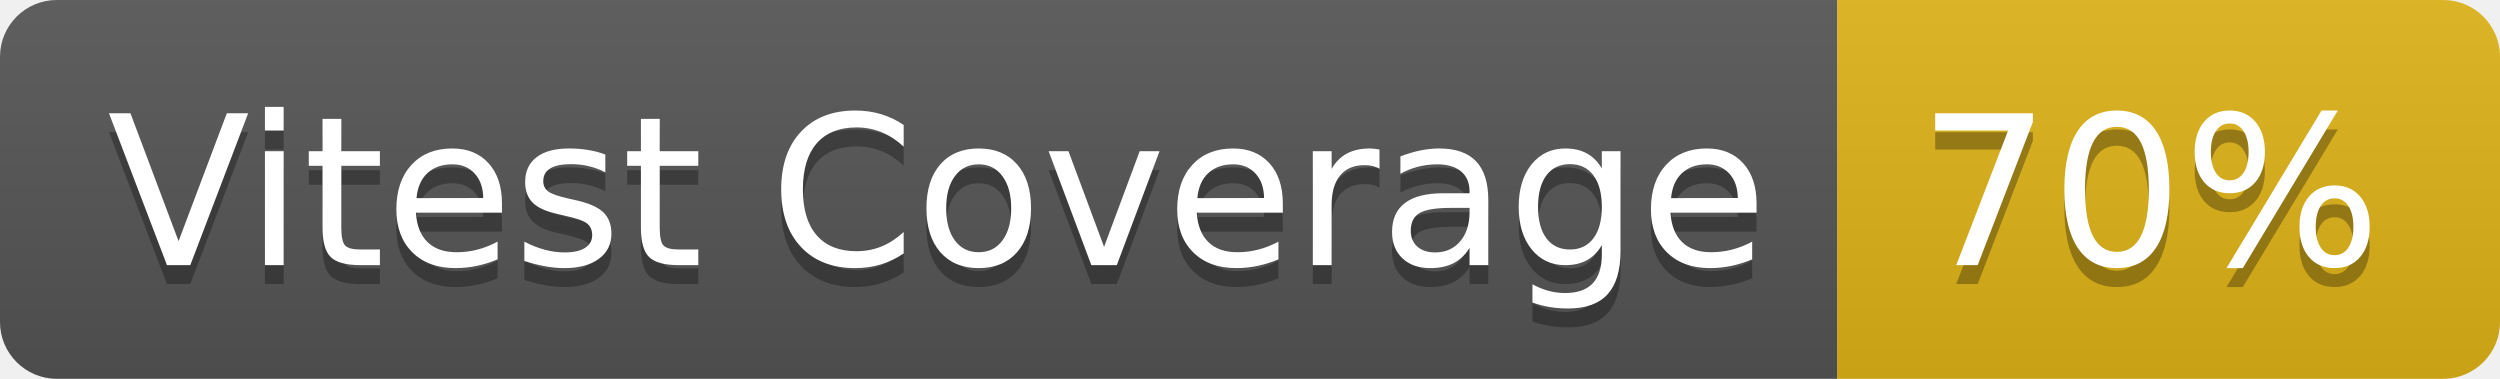
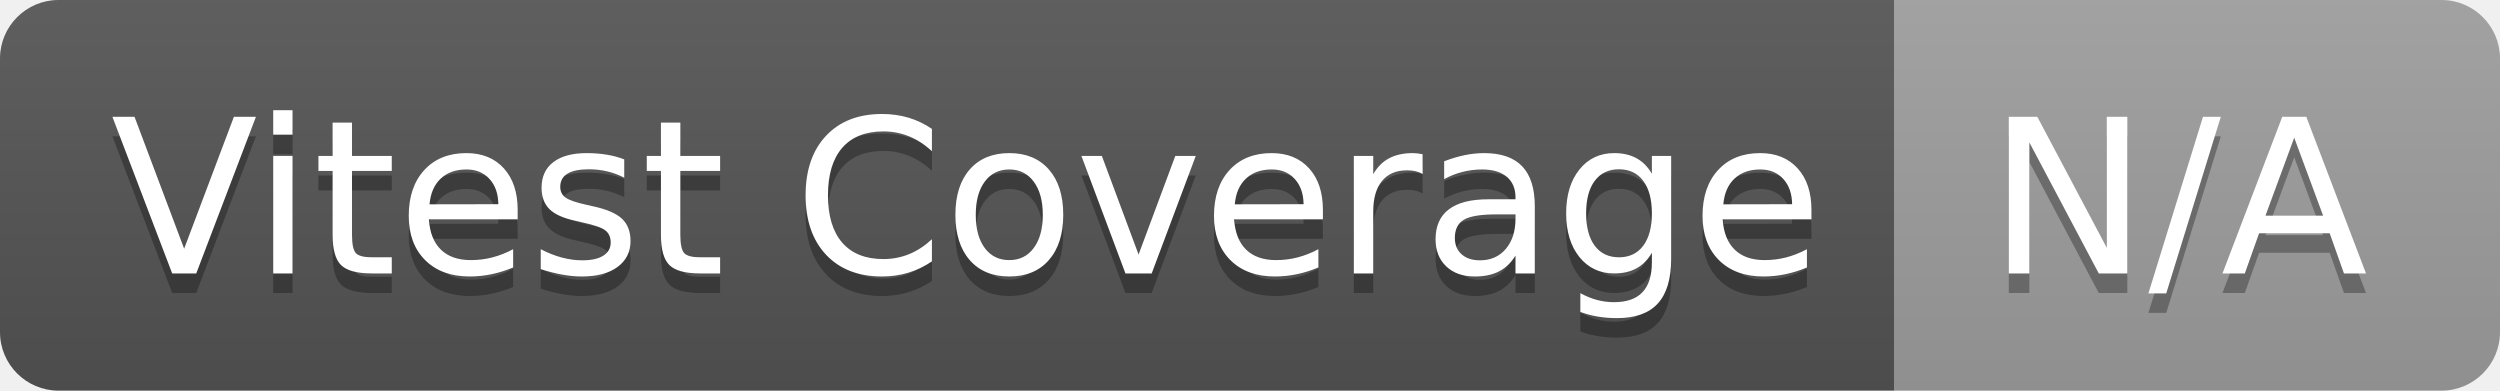
- <svg xmlns="http://www.w3.org/2000/svg" width="132" height="20" role="img" aria-label="Vitest Coverage: 70%">
+ <svg xmlns="http://www.w3.org/2000/svg" width="128" height="20" role="img" aria-label="Vitest Coverage: N/A">
  <linearGradient id="s" x2="0" y2="100%">
    <stop offset="0" stop-color="#bbb" stop-opacity=".1" />
    <stop offset="1" stop-opacity=".1" />
  </linearGradient>
  <clipPath id="r">
-     <rect width="132" height="20" rx="3" fill="#fff" />
+     <rect width="128" height="20" rx="3" fill="#fff" />
  </clipPath>
  <g clip-path="url(#r)">
    <rect width="97" height="20" fill="#555" />
-     <rect x="97" width="35" height="20" fill="#dfb317" />
-     <rect width="132" height="20" fill="url(#s)" />
+     <rect x="97" width="31" height="20" fill="#9f9f9f" />
+     <rect width="128" height="20" fill="url(#s)" />
  </g>
  <g fill="#fff" text-anchor="middle" font-family="Verdana,Geneva,DejaVu Sans,sans-serif" text-rendering="geometricPrecision" font-size="110">
    <text aria-hidden="true" x="495" y="150" fill="#010101" fill-opacity=".3" transform="scale(.1)" textLength="870">Vitest Coverage</text>
    <text x="495" y="140" transform="scale(.1)" fill="#fff" textLength="870">Vitest Coverage</text>
-     <text aria-hidden="true" x="1135" y="150" fill="#010101" fill-opacity=".3" transform="scale(.1)" textLength="250">70%</text>
-     <text x="1135" y="140" transform="scale(.1)" fill="#fff" textLength="250">70%</text>
+     <text aria-hidden="true" x="1115" y="150" fill="#010101" fill-opacity=".3" transform="scale(.1)" textLength="210">N/A</text>
+     <text x="1115" y="140" transform="scale(.1)" fill="#fff" textLength="210">N/A</text>
  </g>
</svg>
